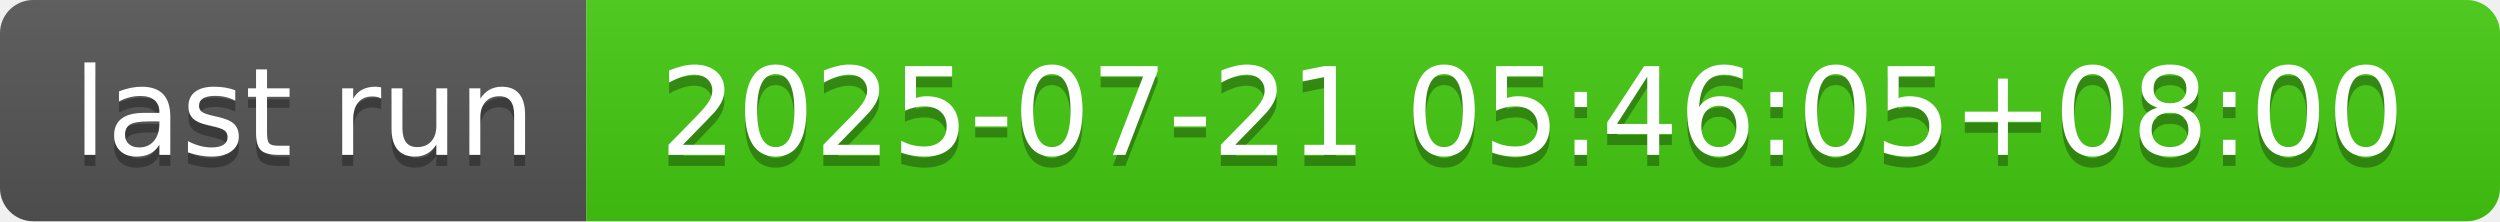
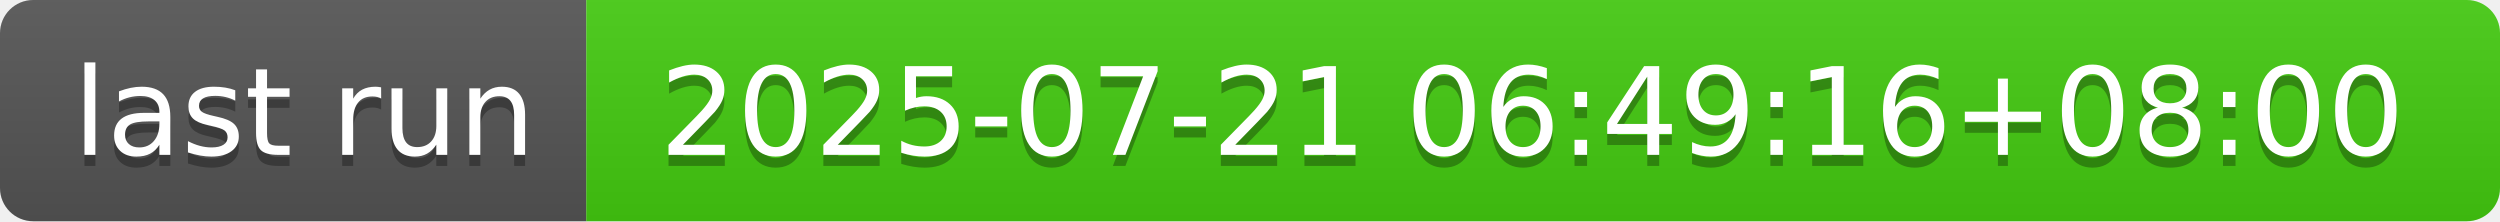
- <svg xmlns="http://www.w3.org/2000/svg" width="226" height="20" role="img" aria-label="last run: 2025-07-21 05:46:05+08:00">
+ <svg xmlns="http://www.w3.org/2000/svg" width="226" height="20" role="img" aria-label="last run: 2025-07-21 06:49:16+08:00">
  <linearGradient id="s" x2="0" y2="100%">
    <stop offset="0" stop-color="#bbb" stop-opacity=".1" />
    <stop offset="1" stop-opacity=".1" />
  </linearGradient>
  <clipPath id="r">
    <rect width="226" height="20" rx="3" fill="#fff" />
  </clipPath>
  <g clip-path="url(#r)">
    <rect width="53" height="20" fill="#555" />
    <rect x="53" width="173" height="20" fill="#4c1" />
    <rect width="226" height="20" fill="url(#s)" />
  </g>
  <g fill="#fff" text-anchor="middle" font-family="Verdana,Geneva,DejaVu Sans,sans-serif" text-rendering="geometricPrecision" font-size="110">
    <text aria-hidden="true" x="275" y="150" fill="#010101" fill-opacity=".3" transform="scale(.1)" textLength="430">last run</text>
    <text x="275" y="140" transform="scale(.1)" fill="#fff" textLength="430">last run</text>
-     <text aria-hidden="true" x="1385" y="150" fill="#010101" fill-opacity=".3" transform="scale(.1)" textLength="1630">2025-07-21 05:46:05+08:00</text>
-     <text x="1385" y="140" transform="scale(.1)" fill="#fff" textLength="1630">2025-07-21 05:46:05+08:00</text>
+     <text aria-hidden="true" x="1385" y="150" fill="#010101" fill-opacity=".3" transform="scale(.1)" textLength="1630">2025-07-21 06:49:16+08:00</text>
+     <text x="1385" y="140" transform="scale(.1)" fill="#fff" textLength="1630">2025-07-21 06:49:16+08:00</text>
  </g>
</svg>
